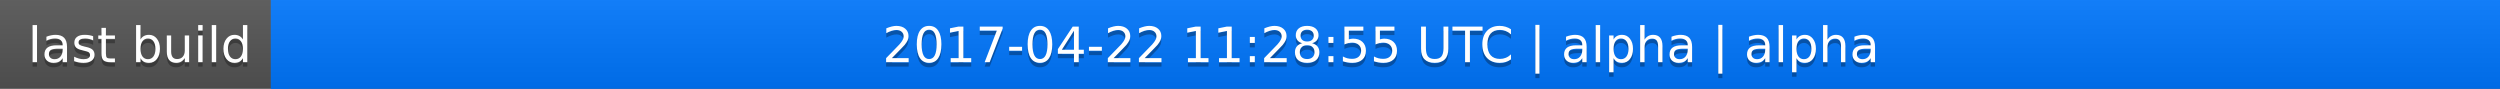
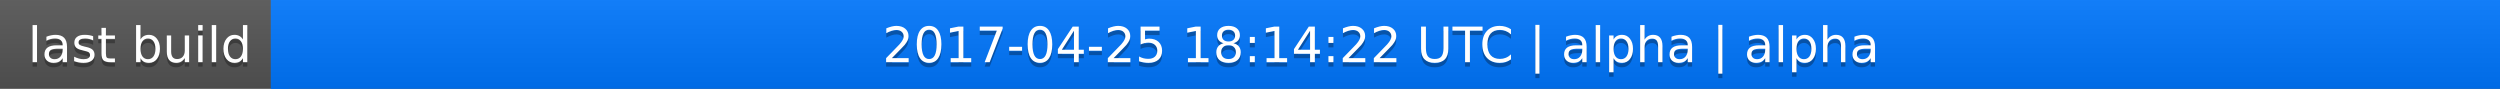
<svg xmlns="http://www.w3.org/2000/svg" width="563" height="20">
  <linearGradient id="a" x2="0" y2="100%">
    <stop offset="0" stop-color="#bbb" stop-opacity=".1" />
    <stop offset="1" stop-opacity=".1" />
  </linearGradient>
  <rect rx="0" width="563" height="20" fill="#555" />
  <rect rx="0" x="61" width="502" height="20" fill="#07f" />
  <path fill="#07f" d="M61 0h4v20h-4z" />
  <rect rx="0" width="563" height="20" fill="url(#a)" />
  <g fill="#fff" text-anchor="middle" font-family="DejaVu Sans,Verdana,Geneva,sans-serif" font-size="11">
    <text x="31.5" y="15" fill="#010101" fill-opacity=".3">last build</text>
    <text x="31.5" y="14">last build</text>
-     <text x="311" y="15" fill="#010101" fill-opacity=".3">2017-04-22 11:28:55 UTC | alpha | alpha</text>
-     <text x="311" y="14">2017-04-22 11:28:55 UTC | alpha | alpha</text>
+     <text x="311" y="15" fill="#010101" fill-opacity=".3">2017-04-25 18:14:22 UTC | alpha | alpha</text>
+     <text x="311" y="14">2017-04-25 18:14:22 UTC | alpha | alpha</text>
  </g>
</svg>
